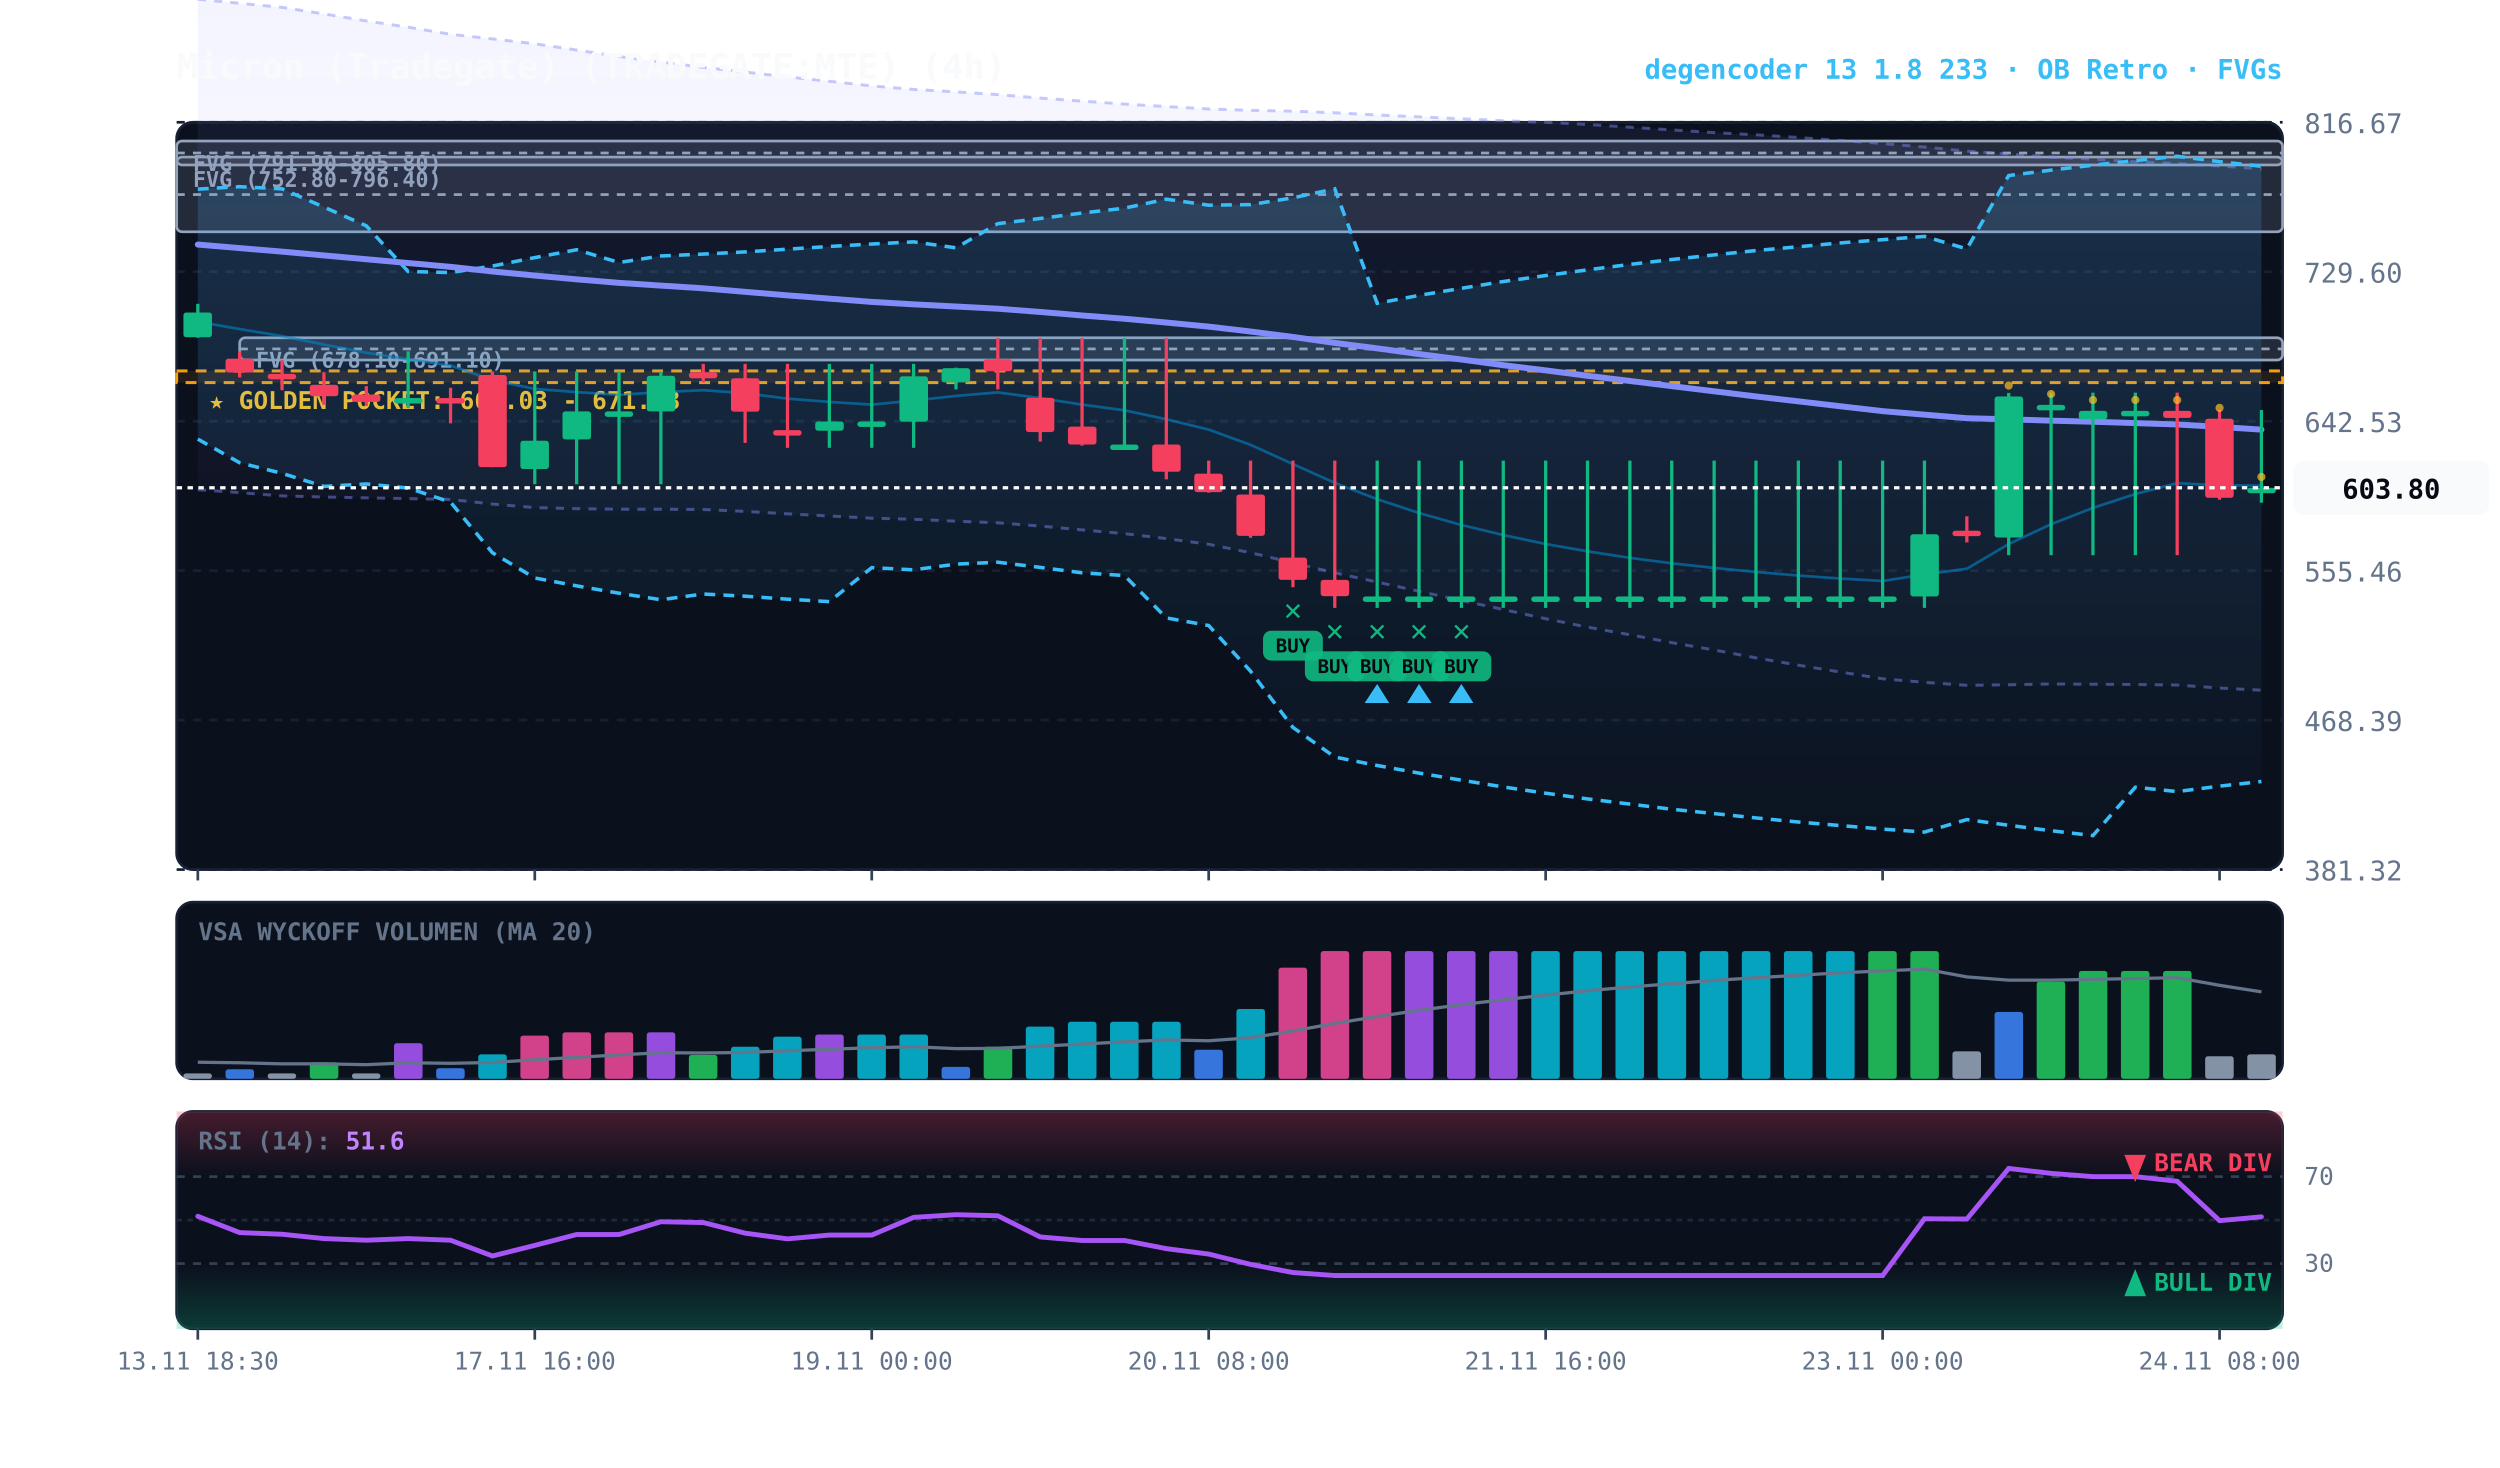
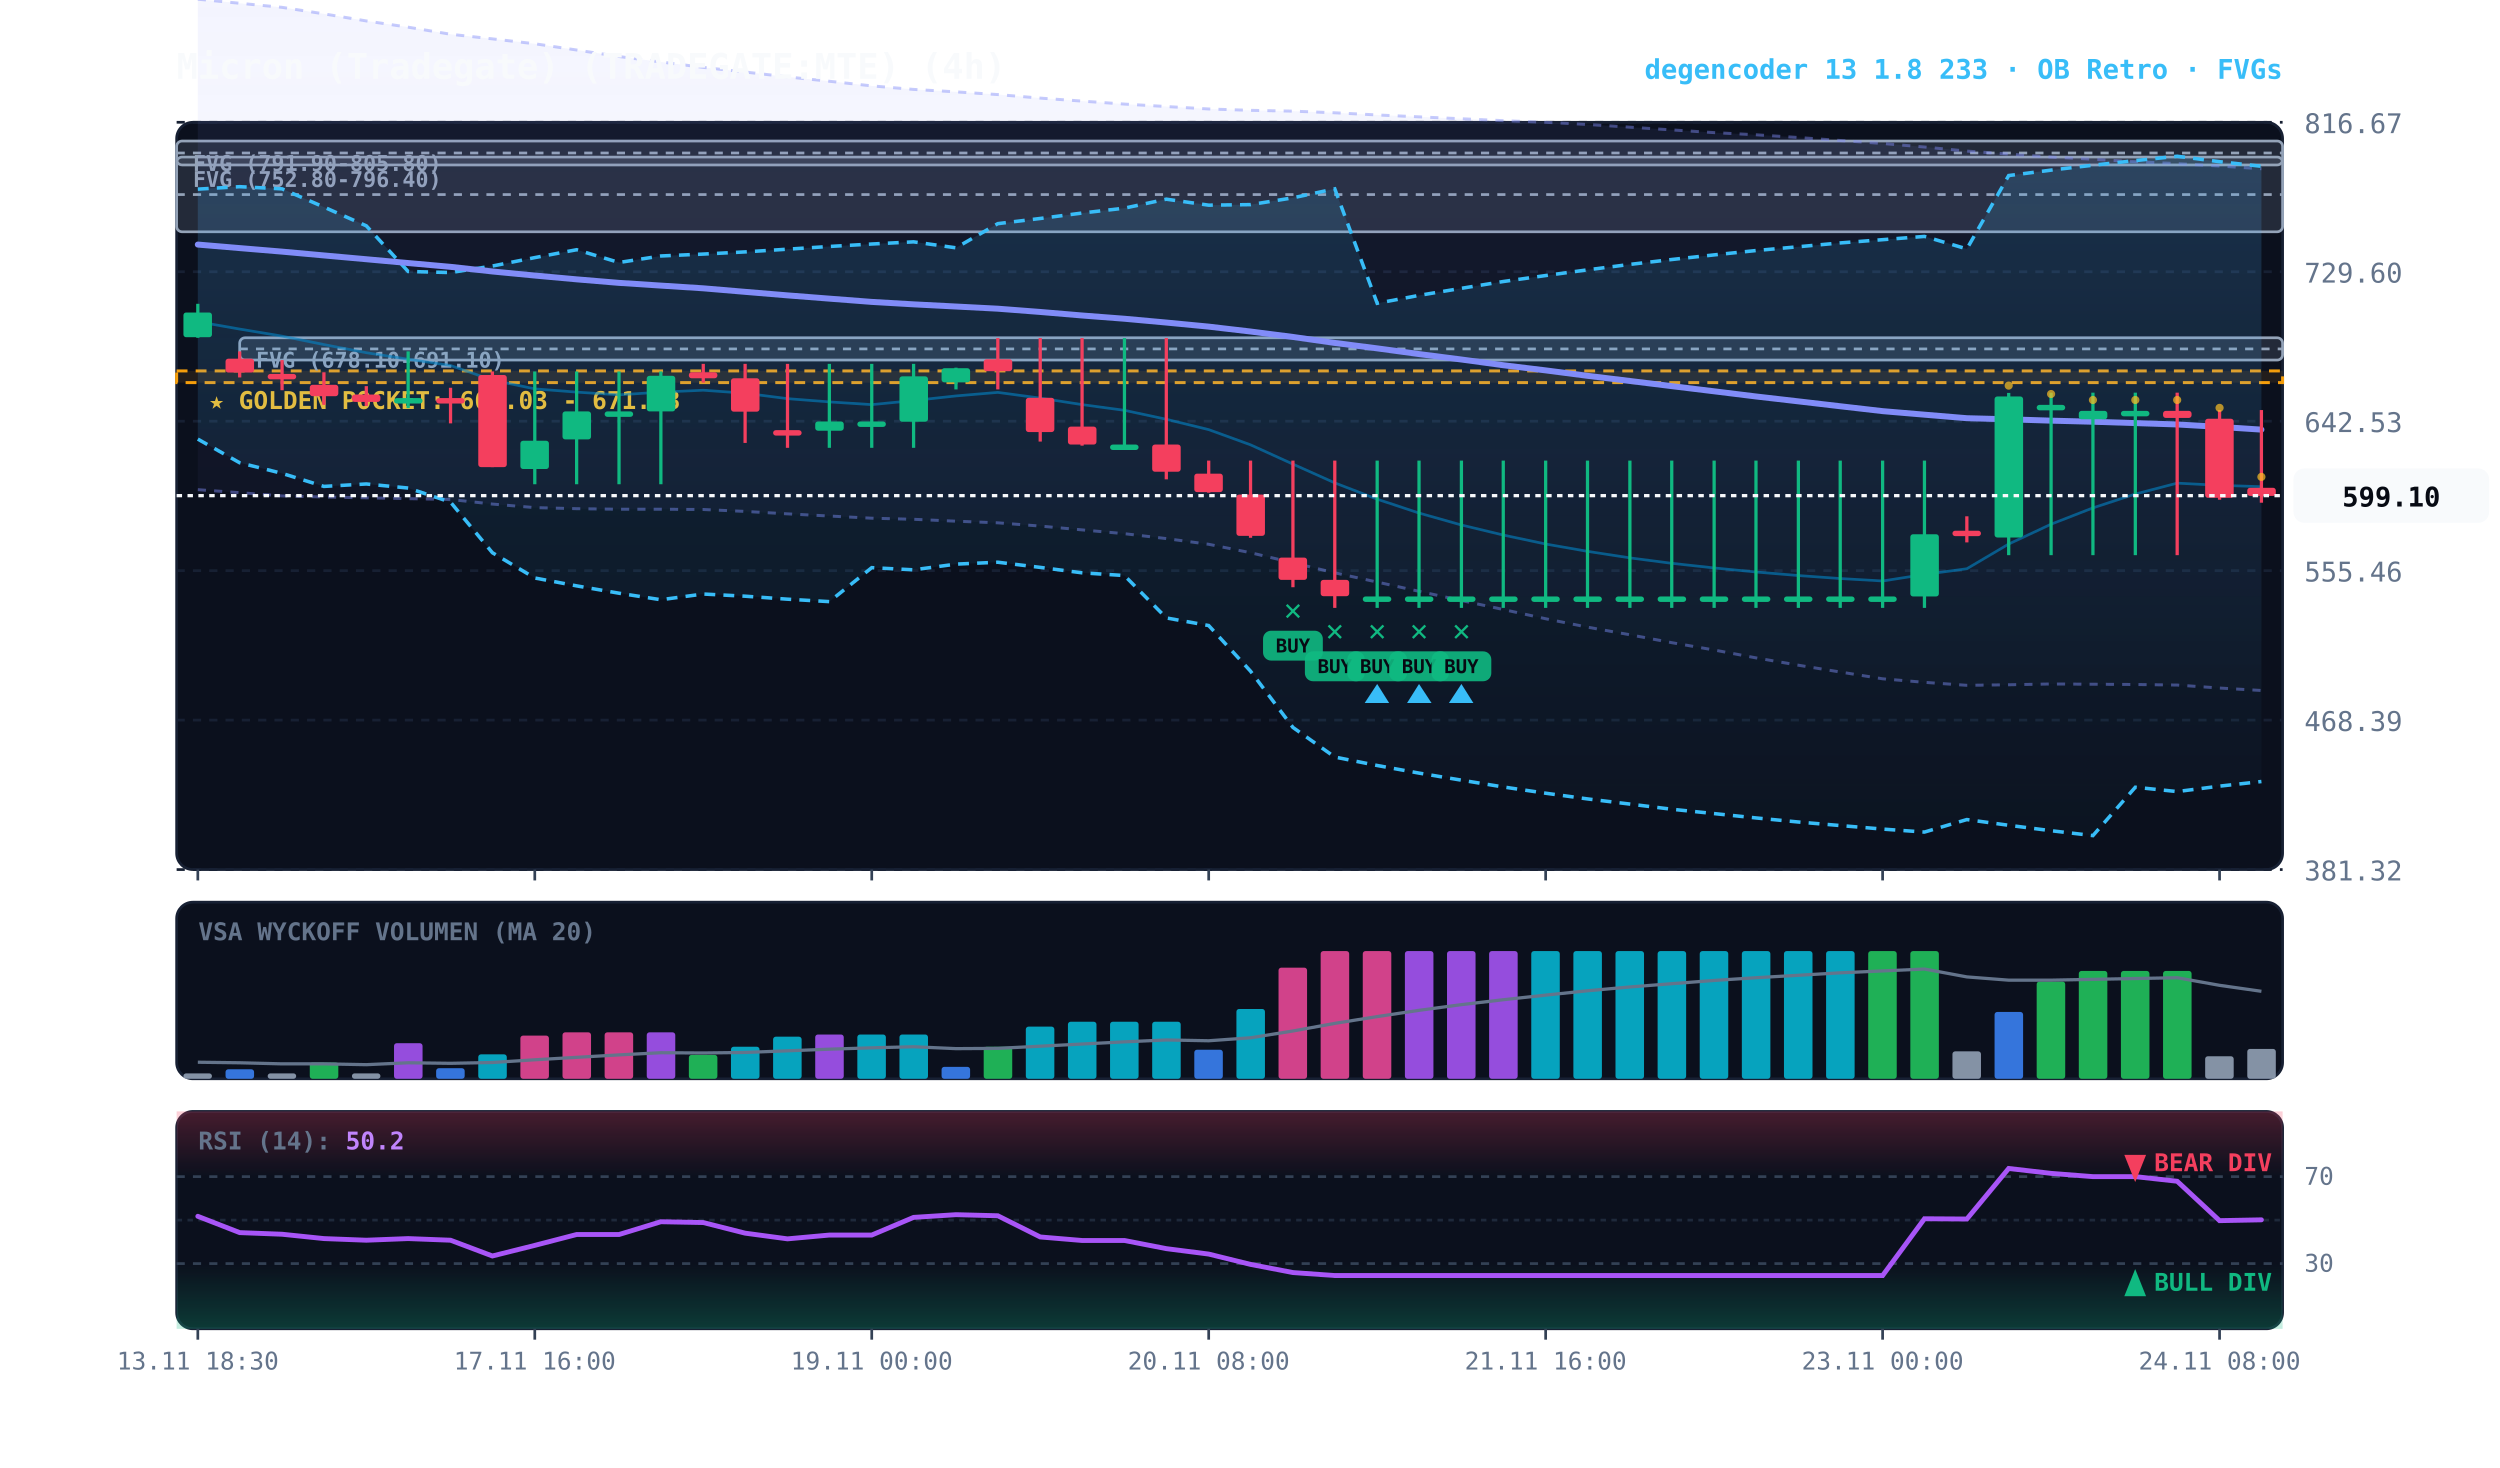
<svg xmlns="http://www.w3.org/2000/svg" viewBox="0 0 920 540" width="100%" height="100%" style="background:#070a13; font-family:'JetBrains Mono', monospace;">
  <defs>
    <linearGradient id="cloud-grad" x1="0%" y1="0%" x2="0%" y2="100%">
      <stop offset="0%" stop-color="#38bdf8" stop-opacity="0.14" />
      <stop offset="100%" stop-color="#38bdf8" stop-opacity="0.02" />
    </linearGradient>
    <linearGradient id="rfe-cloud" x1="0%" y1="0%" x2="0%" y2="100%">
      <stop offset="0%" stop-color="#818cf8" stop-opacity="0.09" />
      <stop offset="100%" stop-color="#818cf8" stop-opacity="0.02" />
    </linearGradient>
    <linearGradient id="rsi-overbought" x1="0%" y1="0%" x2="0%" y2="100%">
      <stop offset="0%" stop-color="#f43f5e" stop-opacity="0.25" />
      <stop offset="100%" stop-color="#f43f5e" stop-opacity="0.0" />
    </linearGradient>
    <linearGradient id="rsi-oversold" x1="0%" y1="0%" x2="0%" y2="100%">
      <stop offset="0%" stop-color="#10b981" stop-opacity="0.0" />
      <stop offset="100%" stop-color="#10b981" stop-opacity="0.25" />
    </linearGradient>
  </defs>
  <rect x="65" y="45" width="775" height="275" fill="#0b101d" rx="6" stroke="#172033" stroke-width="1" />
  <rect x="65" y="332" width="775" height="65" fill="#0b101d" rx="6" stroke="#172033" stroke-width="1" />
  <rect x="65" y="409" width="775" height="80" fill="#0b101d" rx="6" stroke="#172033" stroke-width="1" />
  <line x1="65" y1="320.0" x2="840" y2="320.0" stroke="#172033" stroke-dasharray="3,3" stroke-width="1" />
  <text x="848" y="324.0" fill="#64748b" font-size="10" text-anchor="start">381.32</text>
  <line x1="65" y1="265.0" x2="840" y2="265.0" stroke="#172033" stroke-dasharray="3,3" stroke-width="1" />
  <text x="848" y="269.0" fill="#64748b" font-size="10" text-anchor="start">468.39</text>
  <line x1="65" y1="210.0" x2="840" y2="210.0" stroke="#172033" stroke-dasharray="3,3" stroke-width="1" />
  <text x="848" y="214.0" fill="#64748b" font-size="10" text-anchor="start">555.46</text>
  <line x1="65" y1="155.0" x2="840" y2="155.0" stroke="#172033" stroke-dasharray="3,3" stroke-width="1" />
  <text x="848" y="159.0" fill="#64748b" font-size="10" text-anchor="start">642.53</text>
  <line x1="65" y1="100.0" x2="840" y2="100.0" stroke="#172033" stroke-dasharray="3,3" stroke-width="1" />
  <text x="848" y="104.0" fill="#64748b" font-size="10" text-anchor="start">729.60</text>
  <line x1="65" y1="45.0" x2="840" y2="45.0" stroke="#172033" stroke-dasharray="3,3" stroke-width="1" />
  <text x="848" y="49.0" fill="#64748b" font-size="10" text-anchor="start">816.67</text>
  <rect x="65" y="136.5" width="775" height="4.3" fill="rgba(245, 158, 11, 0.10)" stroke="#f59e0b" stroke-dasharray="4,3" stroke-width="1.1" />
  <text x="77" y="150.5" fill="#fbbf24" font-size="9" font-weight="bold">★ GOLDEN POCKET: 665.03 - 671.83</text>
  <rect x="88.2" y="124.3" width="751.8" height="8.2" fill="rgba(148, 163, 184, 0.18)" stroke="#94a3b8" stroke-width="1" rx="2" />
  <line x1="88.2" y1="128.4" x2="840" y2="128.4" stroke="#94a3b8" stroke-dasharray="3,3" stroke-width="1" />
  <text x="94.2" y="135.3" fill="#94a3b8" font-size="8" font-weight="bold">FVG (678.10-691.10)</text>
  <rect x="65.0" y="57.8" width="775.0" height="27.5" fill="rgba(148, 163, 184, 0.18)" stroke="#94a3b8" stroke-width="1" rx="2" />
  <line x1="65.0" y1="71.6" x2="840" y2="71.6" stroke="#94a3b8" stroke-dasharray="3,3" stroke-width="1" />
  <text x="71.0" y="68.8" fill="#94a3b8" font-size="8" font-weight="bold">FVG (752.80-796.40)</text>
  <rect x="65.0" y="51.9" width="775.0" height="8.8" fill="rgba(148, 163, 184, 0.18)" stroke="#94a3b8" stroke-width="1" rx="2" />
  <line x1="65.0" y1="56.3" x2="840" y2="56.3" stroke="#94a3b8" stroke-dasharray="3,3" stroke-width="1" />
  <text x="71.0" y="62.9" fill="#94a3b8" font-size="8" font-weight="bold">FVG (791.90-805.80)</text>
-   <polygon points="72.8,-0.3 88.2,1.2 103.8,2.7 119.2,5.1 134.8,7.7 150.2,10.0 165.8,12.6 181.2,14.3 196.8,16.1 212.2,18.4 227.8,20.8 243.2,22.8 258.8,24.8 274.2,26.5 289.8,28.3 305.2,29.9 320.8,31.6 336.2,32.9 351.8,33.8 367.2,34.8 382.8,36.1 398.2,37.2 413.8,38.3 429.2,39.2 444.8,40.1 460.2,40.6 475.8,40.9 491.2,41.5 506.8,42.3 522.2,43.0 537.8,43.7 553.2,44.4 568.8,45.0 584.2,45.8 599.8,46.8 615.2,47.8 630.8,48.8 646.2,49.6 661.8,50.6 677.2,51.7 692.8,52.8 708.2,54.1 723.8,55.6 739.2,56.7 754.8,57.8 770.2,58.6 785.8,59.5 801.2,60.2 816.8,61.1 832.2,62.1 832.2,254.0 816.8,253.2 801.2,252.1 785.8,251.9 770.2,251.8 754.8,251.7 739.2,252.0 723.8,252.2 708.2,251.1 692.8,249.8 677.2,247.3 661.8,244.8 646.2,242.1 630.8,239.2 615.2,236.5 599.8,233.6 584.2,230.8 568.8,227.7 553.2,224.3 537.8,221.0 522.2,217.6 506.8,214.2 491.2,210.8 475.8,207.1 460.2,203.4 444.8,200.3 429.2,198.2 413.8,196.4 398.2,195.0 382.8,193.6 367.2,192.4 351.8,191.8 336.2,191.1 320.8,190.7 305.2,189.9 289.8,189.1 274.2,188.2 258.8,187.5 243.2,187.4 227.8,187.4 212.2,187.2 196.8,186.8 181.2,185.5 165.8,183.8 150.2,183.5 134.8,183.2 119.2,182.9 103.8,182.5 88.2,181.3 72.8,180.2" fill="url(#rfe-cloud)" />
+   <polygon points="72.8,-0.3 88.2,1.2 103.8,2.7 119.2,5.1 134.8,7.7 150.2,10.0 165.8,12.6 181.2,14.3 196.8,16.1 212.2,18.4 227.8,20.8 243.2,22.8 258.8,24.8 274.2,26.5 289.8,28.3 305.2,29.9 320.8,31.6 336.2,32.9 351.8,33.8 367.2,34.8 382.8,36.1 398.2,37.2 413.8,38.3 429.2,39.2 444.8,40.1 460.2,40.6 475.8,40.9 491.2,41.5 506.8,42.3 522.2,43.0 537.8,43.7 553.2,44.4 568.8,45.0 584.2,45.8 599.8,46.8 615.2,47.8 630.8,48.8 646.2,49.6 661.8,50.6 677.2,51.7 692.8,52.8 708.2,54.1 723.8,55.6 739.2,56.7 754.8,57.8 770.2,58.6 785.8,59.5 801.2,60.2 816.8,61.1 832.2,62.1 832.2,254.1 816.8,253.2 801.2,252.1 785.8,251.9 770.2,251.8 754.8,251.7 739.2,252.0 723.8,252.2 708.2,251.1 692.8,249.8 677.2,247.3 661.8,244.8 646.2,242.1 630.8,239.2 615.2,236.5 599.8,233.6 584.2,230.8 568.8,227.7 553.2,224.3 537.8,221.0 522.2,217.6 506.8,214.2 491.2,210.8 475.8,207.1 460.2,203.4 444.8,200.3 429.2,198.2 413.8,196.4 398.2,195.0 382.8,193.6 367.2,192.4 351.8,191.8 336.2,191.1 320.8,190.7 305.2,189.9 289.8,189.1 274.2,188.2 258.8,187.5 243.2,187.4 227.8,187.4 212.2,187.2 196.8,186.8 181.2,185.5 165.8,183.8 150.2,183.5 134.8,183.2 119.2,182.9 103.8,182.5 88.2,181.3 72.8,180.2" fill="url(#rfe-cloud)" />
  <polyline points="72.8,-0.3 88.2,1.2 103.8,2.7 119.2,5.1 134.8,7.7 150.2,10.0 165.8,12.6 181.2,14.3 196.8,16.1 212.2,18.4 227.8,20.8 243.2,22.8 258.8,24.8 274.2,26.5 289.8,28.3 305.2,29.9 320.8,31.6 336.2,32.9 351.8,33.8 367.2,34.8 382.8,36.1 398.2,37.2 413.8,38.3 429.2,39.2 444.8,40.1 460.2,40.6 475.8,40.9 491.2,41.5 506.8,42.3 522.2,43.0 537.8,43.7 553.2,44.4 568.8,45.0 584.2,45.8 599.8,46.8 615.2,47.8 630.8,48.8 646.2,49.6 661.8,50.6 677.2,51.7 692.8,52.8 708.2,54.1 723.8,55.6 739.2,56.7 754.8,57.8 770.2,58.6 785.8,59.5 801.2,60.2 816.8,61.1 832.2,62.1" fill="none" stroke="#818cf8" stroke-width="1.1" stroke-opacity="0.45" stroke-dasharray="3,3" />
-   <polyline points="72.8,180.2 88.2,181.3 103.8,182.5 119.2,182.9 134.8,183.2 150.2,183.5 165.8,183.8 181.2,185.5 196.8,186.8 212.2,187.2 227.8,187.4 243.2,187.4 258.8,187.5 274.2,188.2 289.8,189.1 305.2,189.9 320.8,190.7 336.2,191.1 351.8,191.8 367.2,192.4 382.8,193.6 398.2,195.0 413.8,196.4 429.2,198.2 444.8,200.3 460.2,203.4 475.8,207.1 491.2,210.8 506.8,214.2 522.2,217.6 537.8,221.0 553.2,224.3 568.8,227.7 584.2,230.8 599.8,233.6 615.2,236.5 630.8,239.2 646.2,242.1 661.8,244.8 677.2,247.3 692.8,249.8 708.2,251.1 723.8,252.2 739.2,252.0 754.8,251.7 770.2,251.8 785.8,251.9 801.2,252.1 816.8,253.2 832.2,254.0" fill="none" stroke="#818cf8" stroke-width="1.1" stroke-opacity="0.45" stroke-dasharray="3,3" />
+   <polyline points="72.8,180.2 88.2,181.3 103.8,182.5 119.2,182.9 134.8,183.2 150.2,183.5 165.8,183.8 181.2,185.5 196.8,186.8 212.2,187.2 227.8,187.4 243.2,187.4 258.8,187.5 274.2,188.2 289.8,189.1 305.2,189.9 320.8,190.7 336.2,191.1 351.8,191.8 367.2,192.4 382.8,193.6 398.2,195.0 413.8,196.4 429.2,198.2 444.8,200.3 460.2,203.4 475.8,207.1 491.2,210.8 506.8,214.2 522.2,217.6 537.8,221.0 553.2,224.3 568.8,227.7 584.2,230.8 599.8,233.6 615.2,236.5 630.8,239.2 646.2,242.1 661.8,244.8 677.2,247.3 692.8,249.8 708.2,251.1 723.8,252.2 739.2,252.0 754.8,251.7 770.2,251.8 785.8,251.9 801.2,252.1 816.8,253.2 832.2,254.1" fill="none" stroke="#818cf8" stroke-width="1.1" stroke-opacity="0.45" stroke-dasharray="3,3" />
  <polygon points="72.8,69.6 88.2,68.7 103.8,69.5 119.2,76.2 134.8,83.1 150.2,99.9 165.8,100.3 181.2,97.9 196.8,94.8 212.2,91.9 227.8,96.6 243.2,94.2 258.8,93.5 274.2,92.7 289.8,91.7 305.2,90.7 320.8,89.8 336.2,89.0 351.8,91.2 367.2,82.3 382.8,80.4 398.2,78.4 413.8,76.6 429.2,73.3 444.8,75.5 460.2,75.3 475.8,72.8 491.2,69.5 506.8,111.6 522.2,108.7 537.8,106.1 553.2,103.6 568.8,101.4 584.2,99.3 599.8,97.3 615.2,95.5 630.8,93.8 646.2,92.2 661.8,90.8 677.2,89.4 692.8,88.2 708.2,87.0 723.8,91.6 739.2,64.6 754.8,62.6 770.2,60.8 785.8,59.1 801.2,57.5 816.8,59.5 832.2,61.2 832.2,287.6 816.8,289.3 801.2,291.3 785.8,289.7 770.2,307.5 754.8,305.7 739.2,303.7 723.8,301.6 708.2,306.2 692.8,305.1 677.2,303.8 661.8,302.5 646.2,301.0 630.8,299.4 615.2,297.8 599.8,295.9 584.2,294.0 568.8,291.9 553.2,289.6 537.8,287.1 522.2,284.5 506.8,281.7 491.2,278.6 475.8,267.7 460.2,247.0 444.8,230.2 429.2,227.4 413.8,211.8 398.2,210.8 382.8,208.8 367.2,206.9 351.8,207.6 336.2,209.7 320.8,208.9 305.2,221.4 289.8,220.5 274.2,219.4 258.8,218.6 243.2,220.7 227.8,218.3 212.2,215.6 196.8,212.7 181.2,203.4 165.8,184.8 150.2,179.6 134.8,178.1 119.2,179.0 103.8,174.2 88.2,170.3 72.8,161.6" fill="url(#cloud-grad)" />
  <polyline points="72.8,69.6 88.2,68.7 103.8,69.5 119.2,76.2 134.8,83.1 150.2,99.9 165.8,100.3 181.2,97.9 196.8,94.8 212.2,91.9 227.8,96.6 243.2,94.2 258.8,93.5 274.2,92.7 289.8,91.7 305.2,90.7 320.8,89.8 336.2,89.0 351.8,91.2 367.2,82.3 382.8,80.4 398.2,78.4 413.8,76.6 429.2,73.3 444.8,75.5 460.2,75.3 475.8,72.8 491.2,69.5 506.8,111.6 522.2,108.7 537.8,106.1 553.2,103.6 568.8,101.4 584.2,99.3 599.8,97.3 615.2,95.5 630.8,93.8 646.2,92.2 661.8,90.8 677.2,89.4 692.8,88.2 708.2,87.0 723.8,91.6 739.2,64.6 754.8,62.6 770.2,60.8 785.8,59.1 801.2,57.5 816.8,59.5 832.2,61.2" fill="none" stroke="#38bdf8" stroke-width="1.3" stroke-dasharray="4,3" />
  <polyline points="72.8,161.6 88.2,170.3 103.8,174.2 119.2,179.0 134.8,178.1 150.2,179.6 165.8,184.8 181.2,203.4 196.8,212.7 212.2,215.6 227.8,218.3 243.2,220.7 258.8,218.6 274.2,219.4 289.8,220.5 305.2,221.4 320.8,208.9 336.2,209.7 351.8,207.6 367.2,206.9 382.8,208.8 398.2,210.8 413.8,211.8 429.2,227.4 444.8,230.2 460.2,247.0 475.8,267.7 491.2,278.6 506.8,281.7 522.2,284.5 537.8,287.1 553.2,289.6 568.8,291.9 584.2,294.0 599.8,295.9 615.2,297.8 630.8,299.4 646.2,301.0 661.8,302.5 677.2,303.8 692.8,305.1 708.2,306.2 723.8,301.6 739.2,303.7 754.8,305.7 770.2,307.5 785.8,289.7 801.2,291.3 816.8,289.3 832.2,287.6" fill="none" stroke="#38bdf8" stroke-width="1.3" stroke-dasharray="4,3" />
-   <polyline points="72.8,118.4 88.2,121.1 103.8,123.7 119.2,126.8 134.8,129.8 150.2,132.2 165.8,134.5 181.2,139.9 196.8,143.1 212.2,144.3 227.8,145.3 243.2,144.3 258.8,143.6 274.2,144.7 289.8,146.7 305.2,147.9 320.8,148.9 336.2,147.4 351.8,145.7 367.2,144.4 382.8,146.5 398.2,148.9 413.8,151.0 429.2,154.3 444.8,158.1 460.2,163.7 475.8,170.8 491.2,177.7 506.8,183.7 522.2,188.8 537.8,193.2 553.2,196.9 568.8,200.2 584.2,202.9 599.8,205.3 615.2,207.3 630.8,209.0 646.2,210.5 661.8,211.8 677.2,212.9 692.8,213.8 708.2,211.4 723.8,209.3 739.2,200.2 754.8,192.9 770.2,186.9 785.8,181.8 801.2,177.8 816.8,178.6 832.2,178.7" fill="none" stroke="#0284c7" stroke-width="1.0" stroke-opacity="0.6" />
+   <polyline points="72.8,118.4 88.2,121.1 103.8,123.7 119.2,126.8 134.8,129.8 150.2,132.2 165.8,134.5 181.2,139.9 196.8,143.1 212.2,144.3 227.8,145.3 243.2,144.3 258.8,143.6 274.2,144.7 289.8,146.7 305.2,147.9 320.8,148.9 336.2,147.4 351.8,145.7 367.2,144.4 382.8,146.5 398.2,148.9 413.8,151.0 429.2,154.3 444.8,158.1 460.2,163.7 475.8,170.8 491.2,177.7 506.8,183.7 522.2,188.8 537.8,193.2 553.2,196.9 568.8,200.2 584.2,202.9 599.8,205.3 615.2,207.3 630.8,209.0 646.2,210.5 661.8,211.8 677.2,212.9 692.8,213.8 708.2,211.4 723.8,209.3 739.2,200.2 754.8,192.9 770.2,186.9 785.8,181.8 801.2,177.8 816.8,178.6 832.2,179.1" fill="none" stroke="#0284c7" stroke-width="1.0" stroke-opacity="0.6" />
  <polyline points="72.8,90.0 88.2,91.3 103.8,92.6 119.2,94.0 134.8,95.4 150.2,96.8 165.8,98.2 181.2,99.9 196.8,101.4 212.2,102.8 227.8,104.1 243.2,105.1 258.8,106.1 274.2,107.4 289.8,108.7 305.2,109.9 320.8,111.1 336.2,112.0 351.8,112.8 367.2,113.6 382.8,114.8 398.2,116.1 413.8,117.3 429.2,118.7 444.8,120.2 460.2,122.0 475.8,124.0 491.2,126.2 506.8,128.2 522.2,130.3 537.8,132.3 553.2,134.4 568.8,136.3 584.2,138.3 599.8,140.2 615.2,142.1 630.8,144.0 646.2,145.9 661.8,147.7 677.2,149.5 692.8,151.3 708.2,152.6 723.8,153.9 739.2,154.3 754.8,154.8 770.2,155.2 785.8,155.7 801.2,156.2 816.8,157.1 832.2,158.1" fill="none" stroke="#818cf8" stroke-width="2.2" stroke-linecap="round" />
  <line x1="72.8" y1="111.8" x2="72.8" y2="124.3" stroke="#10b981" stroke-width="1.2" />
  <rect x="67.5" y="115.0" width="10.5" height="9.1" fill="#10b981" rx="1" />
  <line x1="88.2" y1="129.3" x2="88.2" y2="138.9" stroke="#f43f5e" stroke-width="1.2" />
  <rect x="83.0" y="132.0" width="10.5" height="5.1" fill="#f43f5e" rx="1" />
  <line x1="103.8" y1="132.5" x2="103.8" y2="143.6" stroke="#f43f5e" stroke-width="1.2" />
  <rect x="98.5" y="137.6" width="10.5" height="2.0" fill="#f43f5e" rx="1" />
  <line x1="119.2" y1="137.0" x2="119.2" y2="149.0" stroke="#f43f5e" stroke-width="1.2" />
  <rect x="114.0" y="141.6" width="10.5" height="4.2" fill="#f43f5e" rx="1" />
  <line x1="134.8" y1="142.1" x2="134.8" y2="149.4" stroke="#f43f5e" stroke-width="1.2" />
  <rect x="129.5" y="145.2" width="10.5" height="2.7" fill="#f43f5e" rx="1" />
  <line x1="150.2" y1="129.3" x2="150.2" y2="150.2" stroke="#10b981" stroke-width="1.2" />
  <rect x="145.0" y="146.5" width="10.5" height="2.0" fill="#10b981" rx="1" />
  <line x1="165.8" y1="142.7" x2="165.8" y2="155.8" stroke="#f43f5e" stroke-width="1.2" />
  <rect x="160.5" y="146.5" width="10.5" height="2.0" fill="#f43f5e" rx="1" />
  <line x1="181.2" y1="136.7" x2="181.2" y2="171.9" stroke="#f43f5e" stroke-width="1.2" />
  <rect x="176.0" y="138.0" width="10.5" height="33.9" fill="#f43f5e" rx="1" />
  <line x1="196.8" y1="136.7" x2="196.8" y2="178.2" stroke="#10b981" stroke-width="1.2" />
  <rect x="191.5" y="162.2" width="10.5" height="10.4" fill="#10b981" rx="1" />
  <line x1="212.2" y1="136.7" x2="212.2" y2="178.2" stroke="#10b981" stroke-width="1.2" />
  <rect x="207.0" y="151.4" width="10.5" height="10.3" fill="#10b981" rx="1" />
  <line x1="227.8" y1="136.7" x2="227.8" y2="178.2" stroke="#10b981" stroke-width="1.2" />
  <rect x="222.5" y="151.4" width="10.5" height="2.0" fill="#10b981" rx="1" />
  <line x1="243.2" y1="136.7" x2="243.2" y2="178.2" stroke="#10b981" stroke-width="1.2" />
  <rect x="238.0" y="138.3" width="10.5" height="13.1" fill="#10b981" rx="1" />
  <line x1="258.8" y1="133.9" x2="258.8" y2="140.8" stroke="#f43f5e" stroke-width="1.2" />
  <rect x="253.5" y="137.0" width="10.5" height="2.2" fill="#f43f5e" rx="1" />
  <line x1="274.2" y1="133.9" x2="274.2" y2="163.0" stroke="#f43f5e" stroke-width="1.2" />
  <rect x="269.0" y="139.2" width="10.5" height="12.3" fill="#f43f5e" rx="1" />
  <line x1="289.8" y1="133.9" x2="289.8" y2="164.8" stroke="#f43f5e" stroke-width="1.2" />
  <rect x="284.5" y="158.3" width="10.5" height="2.0" fill="#f43f5e" rx="1" />
  <line x1="305.2" y1="133.9" x2="305.2" y2="164.8" stroke="#10b981" stroke-width="1.2" />
  <rect x="300.0" y="155.1" width="10.5" height="3.4" fill="#10b981" rx="1" />
  <line x1="320.8" y1="133.9" x2="320.8" y2="164.8" stroke="#10b981" stroke-width="1.2" />
  <rect x="315.5" y="155.1" width="10.5" height="2.0" fill="#10b981" rx="1" />
  <line x1="336.2" y1="133.9" x2="336.2" y2="164.8" stroke="#10b981" stroke-width="1.2" />
  <rect x="331.0" y="138.5" width="10.5" height="16.7" fill="#10b981" rx="1" />
  <line x1="351.8" y1="135.3" x2="351.8" y2="143.3" stroke="#10b981" stroke-width="1.2" />
  <rect x="346.5" y="135.5" width="10.5" height="5.2" fill="#10b981" rx="1" />
  <line x1="367.2" y1="124.4" x2="367.2" y2="143.3" stroke="#f43f5e" stroke-width="1.2" />
  <rect x="362.0" y="132.2" width="10.5" height="4.4" fill="#f43f5e" rx="1" />
  <line x1="382.8" y1="124.4" x2="382.8" y2="162.5" stroke="#f43f5e" stroke-width="1.2" />
  <rect x="377.5" y="146.4" width="10.5" height="12.6" fill="#f43f5e" rx="1" />
  <line x1="398.2" y1="124.4" x2="398.2" y2="164.0" stroke="#f43f5e" stroke-width="1.2" />
  <rect x="393.0" y="157.0" width="10.5" height="6.6" fill="#f43f5e" rx="1" />
  <line x1="413.8" y1="124.4" x2="413.8" y2="164.0" stroke="#10b981" stroke-width="1.2" />
  <rect x="408.5" y="163.6" width="10.5" height="2.0" fill="#10b981" rx="1" />
  <line x1="429.2" y1="124.4" x2="429.2" y2="176.4" stroke="#f43f5e" stroke-width="1.2" />
  <rect x="424.0" y="163.6" width="10.5" height="10.0" fill="#f43f5e" rx="1" />
  <line x1="444.8" y1="169.5" x2="444.8" y2="181.3" stroke="#f43f5e" stroke-width="1.2" />
  <rect x="439.5" y="174.3" width="10.5" height="6.8" fill="#f43f5e" rx="1" />
  <line x1="460.2" y1="169.5" x2="460.2" y2="197.9" stroke="#f43f5e" stroke-width="1.2" />
  <rect x="455.0" y="182.0" width="10.5" height="15.2" fill="#f43f5e" rx="1" />
  <line x1="475.8" y1="169.5" x2="475.8" y2="216.1" stroke="#f43f5e" stroke-width="1.2" />
  <rect x="470.5" y="205.2" width="10.5" height="8.2" fill="#f43f5e" rx="1" />
  <text x="475.8" y="228.1" fill="#10b981" font-size="11" font-weight="bold" text-anchor="middle">✕</text>
  <rect x="464.8" y="232.1" width="22" height="11" fill="#10b981" rx="3" opacity="0.9" />
  <text x="475.8" y="240.1" fill="#070a13" font-size="7" font-weight="bold" text-anchor="middle">BUY</text>
  <line x1="491.2" y1="169.5" x2="491.2" y2="223.7" stroke="#f43f5e" stroke-width="1.2" />
  <rect x="486.0" y="213.4" width="10.5" height="6.0" fill="#f43f5e" rx="1" />
  <text x="491.2" y="235.7" fill="#10b981" font-size="11" font-weight="bold" text-anchor="middle">✕</text>
  <rect x="480.2" y="239.7" width="22" height="11" fill="#10b981" rx="3" opacity="0.9" />
  <text x="491.2" y="247.7" fill="#070a13" font-size="7" font-weight="bold" text-anchor="middle">BUY</text>
  <line x1="506.8" y1="169.5" x2="506.8" y2="223.7" stroke="#10b981" stroke-width="1.2" />
  <rect x="501.5" y="219.5" width="10.5" height="2.0" fill="#10b981" rx="1" />
  <text x="506.8" y="235.7" fill="#10b981" font-size="11" font-weight="bold" text-anchor="middle">✕</text>
  <rect x="495.8" y="239.7" width="22" height="11" fill="#10b981" rx="3" opacity="0.9" />
  <text x="506.8" y="247.7" fill="#070a13" font-size="7" font-weight="bold" text-anchor="middle">BUY</text>
  <polygon points="506.8,251.7 502.2,258.7 511.2,258.7" fill="#38bdf8" />
  <line x1="522.2" y1="169.5" x2="522.2" y2="223.7" stroke="#10b981" stroke-width="1.2" />
  <rect x="517.0" y="219.5" width="10.5" height="2.0" fill="#10b981" rx="1" />
  <text x="522.2" y="235.7" fill="#10b981" font-size="11" font-weight="bold" text-anchor="middle">✕</text>
  <rect x="511.2" y="239.7" width="22" height="11" fill="#10b981" rx="3" opacity="0.9" />
  <text x="522.2" y="247.7" fill="#070a13" font-size="7" font-weight="bold" text-anchor="middle">BUY</text>
  <polygon points="522.2,251.7 517.8,258.7 526.8,258.7" fill="#38bdf8" />
  <line x1="537.8" y1="169.5" x2="537.8" y2="223.7" stroke="#10b981" stroke-width="1.2" />
  <rect x="532.5" y="219.5" width="10.5" height="2.0" fill="#10b981" rx="1" />
  <text x="537.8" y="235.7" fill="#10b981" font-size="11" font-weight="bold" text-anchor="middle">✕</text>
  <rect x="526.8" y="239.7" width="22" height="11" fill="#10b981" rx="3" opacity="0.9" />
  <text x="537.8" y="247.7" fill="#070a13" font-size="7" font-weight="bold" text-anchor="middle">BUY</text>
  <polygon points="537.8,251.7 533.2,258.7 542.2,258.7" fill="#38bdf8" />
  <line x1="553.2" y1="169.5" x2="553.2" y2="223.7" stroke="#10b981" stroke-width="1.2" />
  <rect x="548.0" y="219.5" width="10.5" height="2.0" fill="#10b981" rx="1" />
  <line x1="568.8" y1="169.5" x2="568.8" y2="223.7" stroke="#10b981" stroke-width="1.2" />
  <rect x="563.5" y="219.5" width="10.5" height="2.0" fill="#10b981" rx="1" />
  <line x1="584.2" y1="169.5" x2="584.2" y2="223.7" stroke="#10b981" stroke-width="1.2" />
  <rect x="579.0" y="219.5" width="10.5" height="2.0" fill="#10b981" rx="1" />
  <line x1="599.8" y1="169.5" x2="599.8" y2="223.7" stroke="#10b981" stroke-width="1.2" />
  <rect x="594.5" y="219.5" width="10.5" height="2.0" fill="#10b981" rx="1" />
  <line x1="615.2" y1="169.5" x2="615.2" y2="223.7" stroke="#10b981" stroke-width="1.2" />
  <rect x="610.0" y="219.5" width="10.5" height="2.0" fill="#10b981" rx="1" />
  <line x1="630.8" y1="169.5" x2="630.8" y2="223.7" stroke="#10b981" stroke-width="1.2" />
  <rect x="625.5" y="219.5" width="10.5" height="2.0" fill="#10b981" rx="1" />
  <line x1="646.2" y1="169.5" x2="646.2" y2="223.7" stroke="#10b981" stroke-width="1.2" />
  <rect x="641.0" y="219.5" width="10.5" height="2.0" fill="#10b981" rx="1" />
  <line x1="661.8" y1="169.5" x2="661.8" y2="223.7" stroke="#10b981" stroke-width="1.2" />
  <rect x="656.5" y="219.5" width="10.5" height="2.0" fill="#10b981" rx="1" />
  <line x1="677.2" y1="169.5" x2="677.2" y2="223.7" stroke="#10b981" stroke-width="1.2" />
  <rect x="672.0" y="219.5" width="10.5" height="2.0" fill="#10b981" rx="1" />
  <line x1="692.8" y1="169.5" x2="692.8" y2="223.7" stroke="#10b981" stroke-width="1.2" />
  <rect x="687.5" y="219.5" width="10.5" height="2.0" fill="#10b981" rx="1" />
  <line x1="708.2" y1="169.5" x2="708.2" y2="223.7" stroke="#10b981" stroke-width="1.2" />
  <rect x="703.0" y="196.6" width="10.5" height="22.9" fill="#10b981" rx="1" />
  <line x1="723.8" y1="190.0" x2="723.8" y2="199.6" stroke="#f43f5e" stroke-width="1.2" />
  <rect x="718.5" y="195.3" width="10.5" height="2.0" fill="#f43f5e" rx="1" />
  <line x1="739.2" y1="144.6" x2="739.2" y2="204.3" stroke="#10b981" stroke-width="1.2" />
  <rect x="734.0" y="145.9" width="10.5" height="51.9" fill="#10b981" rx="1" />
  <circle cx="739.2" cy="141.9" r="1.5" fill="#fbbf24" opacity="0.7" />
  <line x1="754.8" y1="144.5" x2="754.8" y2="204.3" stroke="#10b981" stroke-width="1.2" />
  <rect x="749.5" y="149.0" width="10.5" height="2.0" fill="#10b981" rx="1" />
  <circle cx="754.8" cy="145.0" r="1.5" fill="#fbbf24" opacity="0.7" />
  <line x1="770.2" y1="144.5" x2="770.2" y2="204.3" stroke="#10b981" stroke-width="1.2" />
  <rect x="765.0" y="151.2" width="10.5" height="3.1" fill="#10b981" rx="1" />
  <circle cx="770.2" cy="147.2" r="1.5" fill="#fbbf24" opacity="0.7" />
  <line x1="785.8" y1="144.5" x2="785.8" y2="204.3" stroke="#10b981" stroke-width="1.2" />
  <rect x="780.5" y="151.2" width="10.5" height="2.0" fill="#10b981" rx="1" />
  <circle cx="785.8" cy="147.2" r="1.5" fill="#fbbf24" opacity="0.7" />
  <line x1="801.2" y1="144.5" x2="801.2" y2="204.3" stroke="#f43f5e" stroke-width="1.2" />
  <rect x="796.0" y="151.2" width="10.5" height="2.6" fill="#f43f5e" rx="1" />
  <circle cx="801.2" cy="147.2" r="1.5" fill="#fbbf24" opacity="0.7" />
  <line x1="816.8" y1="150.9" x2="816.8" y2="183.9" stroke="#f43f5e" stroke-width="1.2" />
  <rect x="811.5" y="154.1" width="10.5" height="29.1" fill="#f43f5e" rx="1" />
  <circle cx="816.8" cy="150.1" r="1.5" fill="#fbbf24" opacity="0.7" />
-   <line x1="832.2" y1="150.9" x2="832.2" y2="185.0" stroke="#10b981" stroke-width="1.2" />
-   <rect x="827.0" y="179.5" width="10.5" height="2.0" fill="#10b981" rx="1" />
+   <line x1="832.2" y1="150.9" x2="832.2" y2="185.0" stroke="#f43f5e" stroke-width="1.2" />
+   <rect x="827.0" y="179.5" width="10.5" height="3.0" fill="#f43f5e" rx="1" />
  <circle cx="832.2" cy="175.5" r="1.5" fill="#fbbf24" opacity="0.7" />
-   <line x1="65" y1="179.5" x2="840" y2="179.5" stroke="#f8fafc" stroke-width="1.2" stroke-dasharray="2,2" />
-   <rect x="844" y="169.5" width="72" height="20" fill="#f8fafc" rx="4" />
-   <text x="880" y="183.5" fill="#070a13" font-size="10" font-weight="bold" text-anchor="middle">603.80</text>
+   <line x1="65" y1="182.4" x2="840" y2="182.4" stroke="#f8fafc" stroke-width="1.2" stroke-dasharray="2,2" />
+   <rect x="844" y="172.4" width="72" height="20" fill="#f8fafc" rx="4" />
+   <text x="880" y="186.4" fill="#070a13" font-size="10" font-weight="bold" text-anchor="middle">599.10</text>
  <text x="73" y="346" fill="#64748b" font-size="9" font-weight="bold">VSA WYCKOFF VOLUMEN (MA 20)</text>
  <rect x="67.5" y="395.0" width="10.5" height="2.0" fill="#94a3b8" opacity="0.88" rx="1" />
  <rect x="83.0" y="393.5" width="10.5" height="3.5" fill="#3b82f6" opacity="0.88" rx="1" />
  <rect x="98.5" y="395.0" width="10.5" height="2.0" fill="#94a3b8" opacity="0.88" rx="1" />
  <rect x="114.0" y="391.0" width="10.5" height="6.0" fill="#22c55e" opacity="0.88" rx="1" />
  <rect x="129.5" y="395.0" width="10.5" height="2.0" fill="#94a3b8" opacity="0.88" rx="1" />
  <rect x="145.0" y="383.9" width="10.5" height="13.1" fill="#a855f7" opacity="0.88" rx="1" />
  <rect x="160.5" y="393.1" width="10.5" height="3.9" fill="#3b82f6" opacity="0.88" rx="1" />
  <rect x="176.0" y="388.0" width="10.5" height="9.0" fill="#06b6d4" opacity="0.88" rx="1" />
  <rect x="191.5" y="381.1" width="10.5" height="15.9" fill="#ec4899" opacity="0.88" rx="1" />
  <rect x="207.0" y="379.9" width="10.5" height="17.1" fill="#ec4899" opacity="0.88" rx="1" />
  <rect x="222.5" y="379.9" width="10.5" height="17.1" fill="#ec4899" opacity="0.88" rx="1" />
  <rect x="238.0" y="379.9" width="10.5" height="17.1" fill="#a855f7" opacity="0.88" rx="1" />
  <rect x="253.5" y="388.2" width="10.5" height="8.8" fill="#22c55e" opacity="0.88" rx="1" />
  <rect x="269.0" y="385.2" width="10.5" height="11.8" fill="#06b6d4" opacity="0.88" rx="1" />
  <rect x="284.5" y="381.5" width="10.5" height="15.5" fill="#06b6d4" opacity="0.88" rx="1" />
  <rect x="300.0" y="380.7" width="10.5" height="16.3" fill="#a855f7" opacity="0.88" rx="1" />
  <rect x="315.5" y="380.7" width="10.5" height="16.3" fill="#06b6d4" opacity="0.88" rx="1" />
  <rect x="331.0" y="380.7" width="10.5" height="16.3" fill="#06b6d4" opacity="0.88" rx="1" />
  <rect x="346.5" y="392.6" width="10.5" height="4.4" fill="#3b82f6" opacity="0.88" rx="1" />
  <rect x="362.0" y="385.2" width="10.5" height="11.8" fill="#22c55e" opacity="0.88" rx="1" />
  <rect x="377.5" y="377.8" width="10.5" height="19.2" fill="#06b6d4" opacity="0.88" rx="1" />
  <rect x="393.0" y="376.0" width="10.5" height="21.0" fill="#06b6d4" opacity="0.88" rx="1" />
  <rect x="408.5" y="376.0" width="10.5" height="21.0" fill="#06b6d4" opacity="0.88" rx="1" />
  <rect x="424.0" y="376.0" width="10.5" height="21.0" fill="#06b6d4" opacity="0.88" rx="1" />
  <rect x="439.5" y="386.3" width="10.5" height="10.7" fill="#3b82f6" opacity="0.88" rx="1" />
  <rect x="455.0" y="371.3" width="10.5" height="25.7" fill="#06b6d4" opacity="0.88" rx="1" />
  <rect x="470.5" y="356.1" width="10.5" height="40.9" fill="#ec4899" opacity="0.88" rx="1" />
  <rect x="486.0" y="350.0" width="10.5" height="47.0" fill="#ec4899" opacity="0.88" rx="1" />
  <rect x="501.5" y="350.0" width="10.5" height="47.0" fill="#ec4899" opacity="0.88" rx="1" />
  <rect x="517.0" y="350.0" width="10.5" height="47.0" fill="#a855f7" opacity="0.88" rx="1" />
  <rect x="532.5" y="350.0" width="10.5" height="47.0" fill="#a855f7" opacity="0.88" rx="1" />
  <rect x="548.0" y="350.0" width="10.5" height="47.0" fill="#a855f7" opacity="0.88" rx="1" />
  <rect x="563.5" y="350.0" width="10.5" height="47.0" fill="#06b6d4" opacity="0.88" rx="1" />
  <rect x="579.0" y="350.0" width="10.5" height="47.0" fill="#06b6d4" opacity="0.88" rx="1" />
  <rect x="594.5" y="350.0" width="10.5" height="47.0" fill="#06b6d4" opacity="0.88" rx="1" />
  <rect x="610.0" y="350.0" width="10.5" height="47.0" fill="#06b6d4" opacity="0.88" rx="1" />
  <rect x="625.5" y="350.0" width="10.5" height="47.0" fill="#06b6d4" opacity="0.88" rx="1" />
  <rect x="641.0" y="350.0" width="10.5" height="47.0" fill="#06b6d4" opacity="0.88" rx="1" />
  <rect x="656.5" y="350.0" width="10.5" height="47.0" fill="#06b6d4" opacity="0.88" rx="1" />
  <rect x="672.0" y="350.0" width="10.5" height="47.0" fill="#06b6d4" opacity="0.88" rx="1" />
  <rect x="687.5" y="350.0" width="10.5" height="47.0" fill="#22c55e" opacity="0.88" rx="1" />
  <rect x="703.0" y="350.0" width="10.5" height="47.0" fill="#22c55e" opacity="0.88" rx="1" />
  <rect x="718.5" y="386.9" width="10.5" height="10.1" fill="#94a3b8" opacity="0.88" rx="1" />
  <rect x="734.0" y="372.4" width="10.5" height="24.6" fill="#3b82f6" opacity="0.88" rx="1" />
  <rect x="749.5" y="361.2" width="10.5" height="35.8" fill="#22c55e" opacity="0.88" rx="1" />
  <rect x="765.0" y="357.3" width="10.5" height="39.7" fill="#22c55e" opacity="0.88" rx="1" />
  <rect x="780.5" y="357.3" width="10.5" height="39.7" fill="#22c55e" opacity="0.88" rx="1" />
  <rect x="796.0" y="357.3" width="10.5" height="39.7" fill="#22c55e" opacity="0.88" rx="1" />
  <rect x="811.5" y="388.7" width="10.5" height="8.3" fill="#94a3b8" opacity="0.88" rx="1" />
-   <rect x="827.0" y="388.0" width="10.5" height="9.0" fill="#94a3b8" opacity="0.88" rx="1" />
-   <polyline points="72.8,390.9 88.2,391.1 103.8,391.5 119.2,391.5 134.8,391.8 150.2,391.1 165.8,391.3 181.2,391.0 196.8,390.0 212.2,389.1 227.8,388.2 243.2,387.4 258.8,387.5 274.2,387.3 289.8,386.7 305.2,386.1 320.8,385.6 336.2,385.2 351.8,385.9 367.2,385.8 382.8,385.0 398.2,384.2 413.8,383.4 429.2,382.7 444.8,383.0 460.2,381.9 475.8,379.4 491.2,376.6 506.8,374.1 522.2,371.8 537.8,369.7 553.2,367.9 568.8,366.2 584.2,364.6 599.8,363.2 615.2,362.0 630.8,360.8 646.2,359.8 661.8,358.9 677.2,358.0 692.8,357.3 708.2,356.6 723.8,359.5 739.2,360.7 754.8,360.7 770.2,360.4 785.8,360.1 801.2,359.8 816.8,362.6 832.2,365.0" fill="none" stroke="#64748b" stroke-width="1.2" />
+   <rect x="827.0" y="386.0" width="10.5" height="11.0" fill="#94a3b8" opacity="0.88" rx="1" />
+   <polyline points="72.8,390.9 88.2,391.1 103.8,391.5 119.2,391.5 134.8,391.8 150.2,391.1 165.8,391.3 181.2,391.0 196.8,390.0 212.2,389.1 227.8,388.2 243.2,387.4 258.8,387.5 274.2,387.3 289.8,386.7 305.2,386.1 320.8,385.6 336.2,385.2 351.8,385.9 367.2,385.8 382.8,385.0 398.2,384.2 413.8,383.4 429.2,382.7 444.8,383.0 460.2,381.9 475.8,379.4 491.2,376.6 506.8,374.1 522.2,371.8 537.8,369.7 553.2,367.9 568.8,366.2 584.2,364.6 599.8,363.2 615.2,362.0 630.8,360.8 646.2,359.8 661.8,358.9 677.2,358.0 692.8,357.3 708.2,356.6 723.8,359.5 739.2,360.7 754.8,360.7 770.2,360.4 785.8,360.1 801.2,359.8 816.8,362.6 832.2,364.8" fill="none" stroke="#64748b" stroke-width="1.2" />
  <rect x="65" y="409" width="775" height="24.0" fill="url(#rsi-overbought)" />
  <rect x="65" y="465.0" width="775" height="24.0" fill="url(#rsi-oversold)" />
  <line x1="65" y1="433.0" x2="840" y2="433.0" stroke="#334155" stroke-dasharray="3,3" stroke-width="1" />
  <text x="848" y="436.0" fill="#64748b" font-size="9">70</text>
  <line x1="65" y1="449.0" x2="840" y2="449.0" stroke="#1e293b" stroke-dasharray="2,2" stroke-width="1" />
  <line x1="65" y1="465.0" x2="840" y2="465.0" stroke="#334155" stroke-dasharray="3,3" stroke-width="1" />
  <text x="848" y="468.0" fill="#64748b" font-size="9">30</text>
-   <polyline points="72.8,447.6 88.2,453.6 103.8,454.2 119.2,455.8 134.8,456.4 150.2,455.8 165.8,456.4 181.2,462.2 196.8,458.3 212.2,454.3 227.8,454.3 243.2,449.6 258.8,449.9 274.2,453.8 289.8,455.9 305.2,454.5 320.8,454.5 336.2,448.0 351.8,447.0 367.2,447.4 382.8,455.2 398.2,456.5 413.8,456.5 429.2,459.5 444.8,461.5 460.2,465.3 475.8,468.3 491.2,469.4 506.8,469.4 522.2,469.4 537.8,469.4 553.2,469.4 568.8,469.4 584.2,469.4 599.8,469.4 615.2,469.4 630.8,469.4 646.2,469.4 661.8,469.4 677.2,469.4 692.8,469.4 708.2,448.5 723.8,448.6 739.2,430.0 754.8,431.8 770.2,433.0 785.8,433.0 801.2,434.7 816.8,449.2 832.2,447.8" fill="none" stroke="#a855f7" stroke-width="1.8" stroke-linecap="round" />
+   <polyline points="72.8,447.6 88.2,453.6 103.8,454.2 119.2,455.8 134.8,456.4 150.2,455.8 165.8,456.4 181.2,462.2 196.8,458.3 212.2,454.3 227.8,454.3 243.2,449.6 258.8,449.9 274.2,453.8 289.8,455.9 305.2,454.5 320.8,454.5 336.2,448.0 351.8,447.0 367.2,447.4 382.8,455.2 398.2,456.5 413.8,456.5 429.2,459.5 444.8,461.5 460.2,465.3 475.8,468.3 491.2,469.4 506.8,469.4 522.2,469.4 537.8,469.4 553.2,469.4 568.8,469.4 584.2,469.4 599.8,469.4 615.2,469.4 630.8,469.4 646.2,469.4 661.8,469.4 677.2,469.4 692.8,469.4 708.2,448.5 723.8,448.6 739.2,430.0 754.8,431.8 770.2,433.0 785.8,433.0 801.2,434.7 816.8,449.2 832.2,448.9" fill="none" stroke="#a855f7" stroke-width="1.8" stroke-linecap="round" />
  <g transform="translate(785.75, 477)">
    <path d="M 0 -10 L 4 0 L -4 0 Z" fill="#10b981" />
    <text x="7" y="-2" fill="#10b981" font-size="9" font-weight="bold">BULL DIV</text>
  </g>
  <g transform="translate(785.75, 425)">
    <path d="M 0 10 L 4 0 L -4 0 Z" fill="#f43f5e" />
    <text x="7" y="6" fill="#f43f5e" font-size="9" font-weight="bold">BEAR DIV</text>
  </g>
-   <text x="73" y="423" fill="#64748b" font-size="9" font-weight="bold">RSI (14): <tspan fill="#c084fc">51.6</tspan>
+   <text x="73" y="423" fill="#64748b" font-size="9" font-weight="bold">RSI (14): <tspan fill="#c084fc">50.2</tspan>
  </text>
  <line x1="72.8" y1="320" x2="72.8" y2="324" stroke="#334155" stroke-width="1" />
  <line x1="72.8" y1="489" x2="72.8" y2="493" stroke="#334155" stroke-width="1" />
  <text x="72.8" y="504" fill="#64748b" font-size="9" text-anchor="middle">13.11 18:30</text>
  <line x1="196.8" y1="320" x2="196.8" y2="324" stroke="#334155" stroke-width="1" />
  <line x1="196.8" y1="489" x2="196.8" y2="493" stroke="#334155" stroke-width="1" />
  <text x="196.8" y="504" fill="#64748b" font-size="9" text-anchor="middle">17.11 16:00</text>
  <line x1="320.8" y1="320" x2="320.8" y2="324" stroke="#334155" stroke-width="1" />
  <line x1="320.8" y1="489" x2="320.8" y2="493" stroke="#334155" stroke-width="1" />
  <text x="320.8" y="504" fill="#64748b" font-size="9" text-anchor="middle">19.11 00:00</text>
  <line x1="444.8" y1="320" x2="444.8" y2="324" stroke="#334155" stroke-width="1" />
  <line x1="444.8" y1="489" x2="444.8" y2="493" stroke="#334155" stroke-width="1" />
  <text x="444.8" y="504" fill="#64748b" font-size="9" text-anchor="middle">20.11 08:00</text>
  <line x1="568.8" y1="320" x2="568.8" y2="324" stroke="#334155" stroke-width="1" />
  <line x1="568.8" y1="489" x2="568.8" y2="493" stroke="#334155" stroke-width="1" />
  <text x="568.8" y="504" fill="#64748b" font-size="9" text-anchor="middle">21.11 16:00</text>
  <line x1="692.8" y1="320" x2="692.8" y2="324" stroke="#334155" stroke-width="1" />
  <line x1="692.8" y1="489" x2="692.8" y2="493" stroke="#334155" stroke-width="1" />
  <text x="692.8" y="504" fill="#64748b" font-size="9" text-anchor="middle">23.11 00:00</text>
  <line x1="816.8" y1="320" x2="816.8" y2="324" stroke="#334155" stroke-width="1" />
  <line x1="816.8" y1="489" x2="816.8" y2="493" stroke="#334155" stroke-width="1" />
  <text x="816.8" y="504" fill="#64748b" font-size="9" text-anchor="middle">24.11 08:00</text>
  <text x="65" y="29" fill="#f8fafc" font-size="13" font-weight="bold">Micron (Tradegate) (TRADEGATE:MTE) (4h)</text>
  <text x="840" y="29" fill="#38bdf8" font-size="10" font-weight="bold" text-anchor="end">degencoder 13 1.8 233 · OB Retro · FVGs</text>
</svg>
